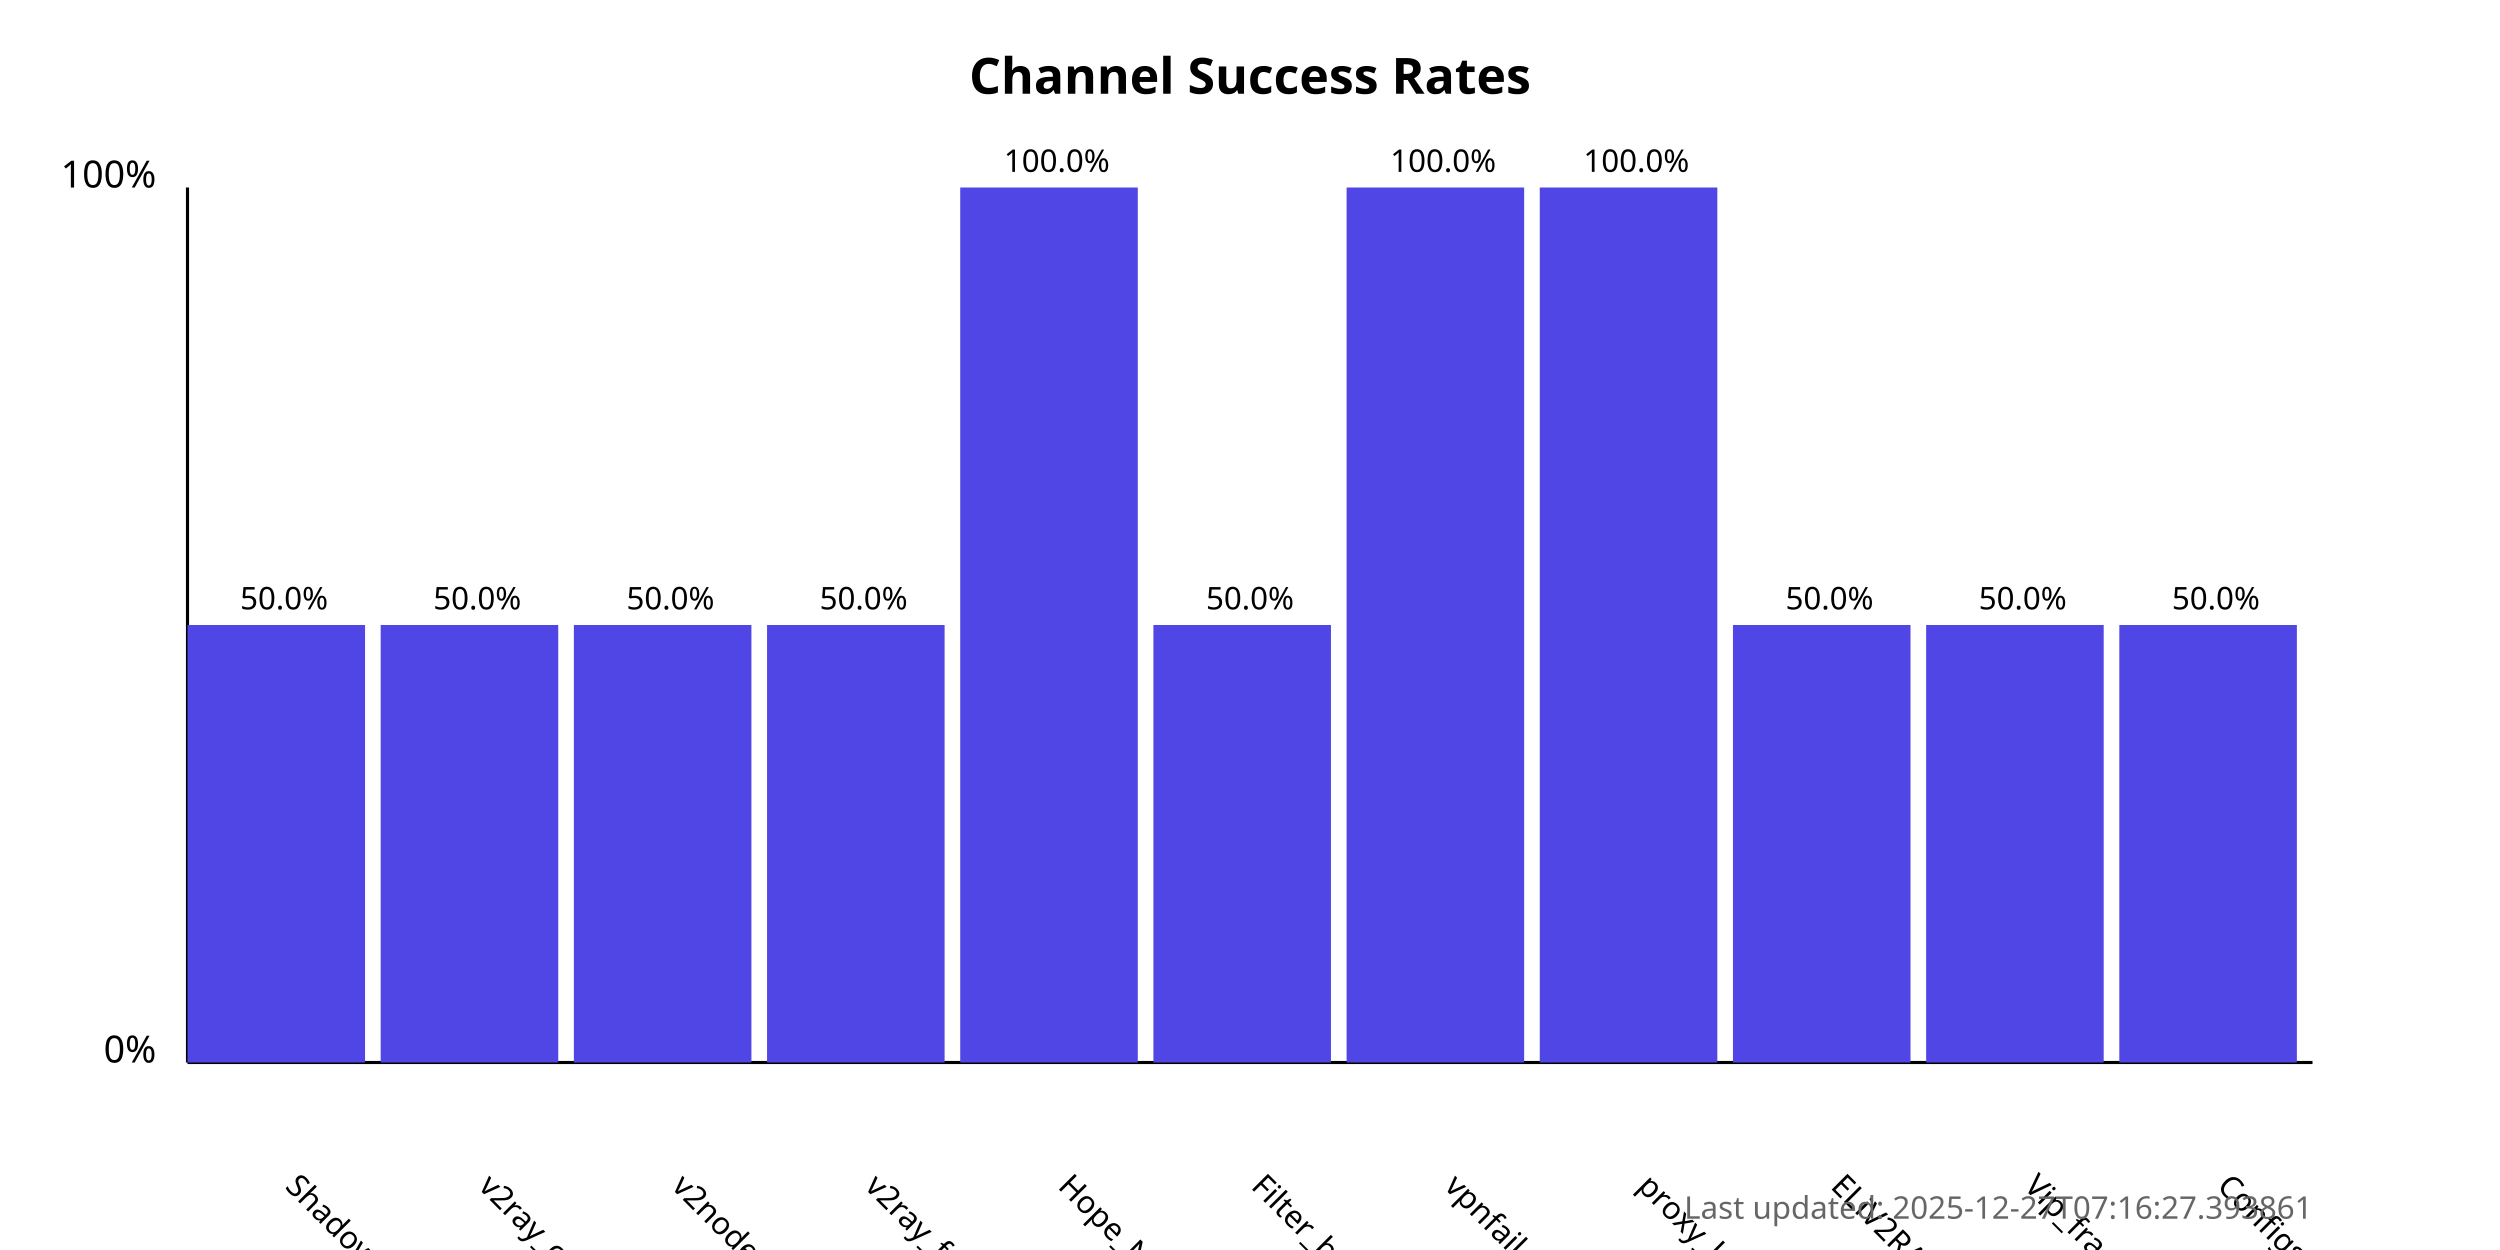
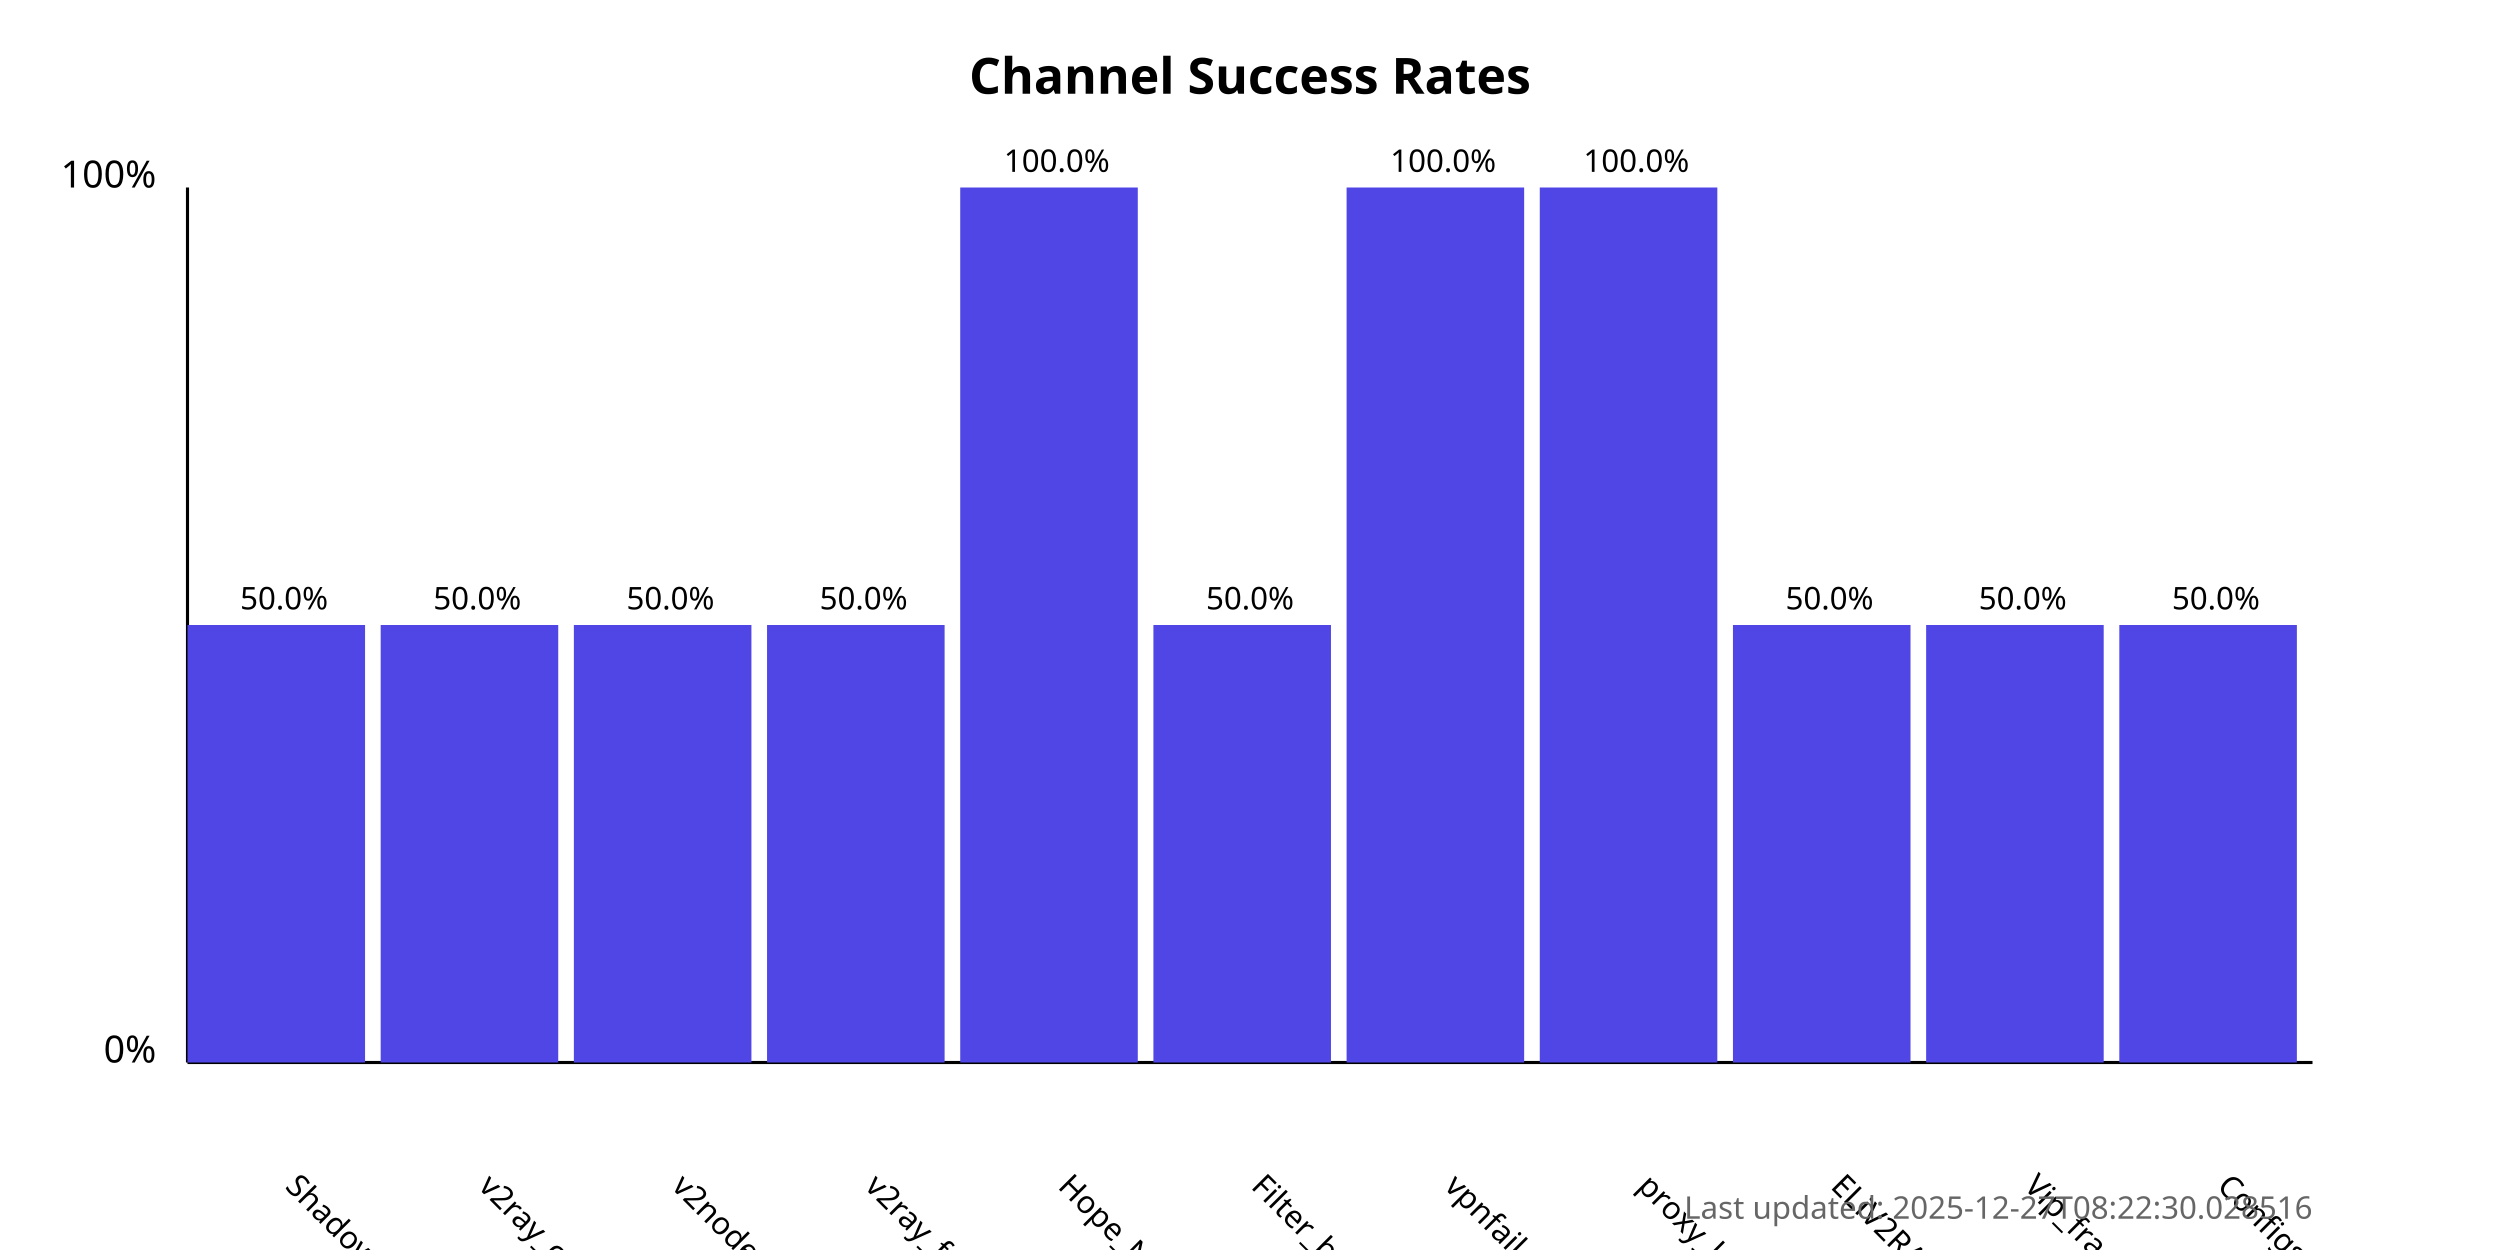
<svg xmlns="http://www.w3.org/2000/svg" width="800" height="400">
  <style>
            .chart-title { font: bold 16px sans-serif; }
            .axis-label { font: 12px sans-serif; }
            .tick-label { font: 10px sans-serif; }
            .bar { fill: #4f46e5; }
            .bar:hover { fill: #6366f1; }
            .timestamp { font: 10px sans-serif; fill: #666; }
        </style>
  <text x="400.0" y="30" text-anchor="middle" class="chart-title">
            Channel Success Rates
        </text>
  <line x1="60" y1="340" x2="60" y2="60" stroke="black" stroke-width="1" />
  <line x1="60" y1="340" x2="740" y2="340" stroke="black" stroke-width="1" />
  <text x="50" y="340" text-anchor="end" class="axis-label">0%</text>
  <text x="50" y="60" text-anchor="end" class="axis-label">100%</text>
  <g>
    <rect x="60" y="200.0" width="56.818" height="140.0" class="bar" />
    <text x="90.909" y="380" transform="rotate(45, 90.90909, 380)" text-anchor="start" class="tick-label">
                ShadowProxy66
            </text>
    <text x="90.909" y="195.0" text-anchor="middle" class="tick-label">
                50.0%
            </text>
  </g>
  <g>
    <rect x="121.818" y="200.0" width="56.818" height="140.0" class="bar" />
    <text x="152.727" y="380" transform="rotate(45, 152.7273, 380)" text-anchor="start" class="tick-label">
                v2ray_configs_pool
            </text>
    <text x="152.727" y="195.0" text-anchor="middle" class="tick-label">
                50.0%
            </text>
  </g>
  <g>
    <rect x="183.636" y="200.0" width="56.818" height="140.0" class="bar" />
    <text x="214.545" y="380" transform="rotate(45, 214.5455, 380)" text-anchor="start" class="tick-label">
                v2nodes
            </text>
    <text x="214.545" y="195.0" text-anchor="middle" class="tick-label">
                50.0%
            </text>
  </g>
  <g>
    <rect x="245.455" y="200.0" width="56.818" height="140.0" class="bar" />
    <text x="276.364" y="380" transform="rotate(45, 276.3636, 380)" text-anchor="start" class="tick-label">
                v2ray_free_conf
            </text>
    <text x="276.364" y="195.0" text-anchor="middle" class="tick-label">
                50.0%
            </text>
  </g>
  <g>
    <rect x="307.273" y="60.0" width="56.818" height="280.0" class="bar" />
    <text x="338.182" y="380" transform="rotate(45, 338.1818, 380)" text-anchor="start" class="tick-label">
                Hope_Net
            </text>
    <text x="338.182" y="55.0" text-anchor="middle" class="tick-label">
                100.0%
            </text>
  </g>
  <g>
    <rect x="369.091" y="200.0" width="56.818" height="140.0" class="bar" />
    <text x="400.0" y="380" transform="rotate(45, 400.0, 380)" text-anchor="start" class="tick-label">
                Filter_breaker
            </text>
    <text x="400.0" y="195.0" text-anchor="middle" class="tick-label">
                50.0%
            </text>
  </g>
  <g>
    <rect x="430.909" y="60.0" width="56.818" height="280.0" class="bar" />
    <text x="461.818" y="380" transform="rotate(45, 461.8182, 380)" text-anchor="start" class="tick-label">
                vpnfail_vless
            </text>
    <text x="461.818" y="55.0" text-anchor="middle" class="tick-label">
                100.0%
            </text>
  </g>
  <g>
    <rect x="492.727" y="60.0" width="56.818" height="280.0" class="bar" />
    <text x="523.636" y="380" transform="rotate(45, 523.6364, 380)" text-anchor="start" class="tick-label">
                proxy_kafee
            </text>
    <text x="523.636" y="55.0" text-anchor="middle" class="tick-label">
                100.0%
            </text>
  </g>
  <g>
    <rect x="554.545" y="200.0" width="56.818" height="140.0" class="bar" />
    <text x="585.455" y="380" transform="rotate(45, 585.4545, 380)" text-anchor="start" class="tick-label">
                ELiV2RAY
            </text>
    <text x="585.455" y="195.0" text-anchor="middle" class="tick-label">
                50.0%
            </text>
  </g>
  <g>
    <rect x="616.364" y="200.0" width="56.818" height="140.0" class="bar" />
    <text x="647.273" y="380" transform="rotate(45, 647.2727, 380)" text-anchor="start" class="tick-label">
                Vip_fragment_v2ray
            </text>
    <text x="647.273" y="195.0" text-anchor="middle" class="tick-label">
                50.0%
            </text>
  </g>
  <g>
    <rect x="678.182" y="200.0" width="56.818" height="140.0" class="bar" />
    <text x="709.091" y="380" transform="rotate(45, 709.0909, 380)" text-anchor="start" class="tick-label">
                ConfigsHubPlus
            </text>
    <text x="709.091" y="195.0" text-anchor="middle" class="tick-label">
                50.0%
            </text>
  </g>
  <text x="740" y="390" text-anchor="end" class="timestamp">
-             Last updated: 2025-12-27T07:16:27.393861
+             Last updated: 2025-12-27T08:22:30.028516
        </text>
</svg>
